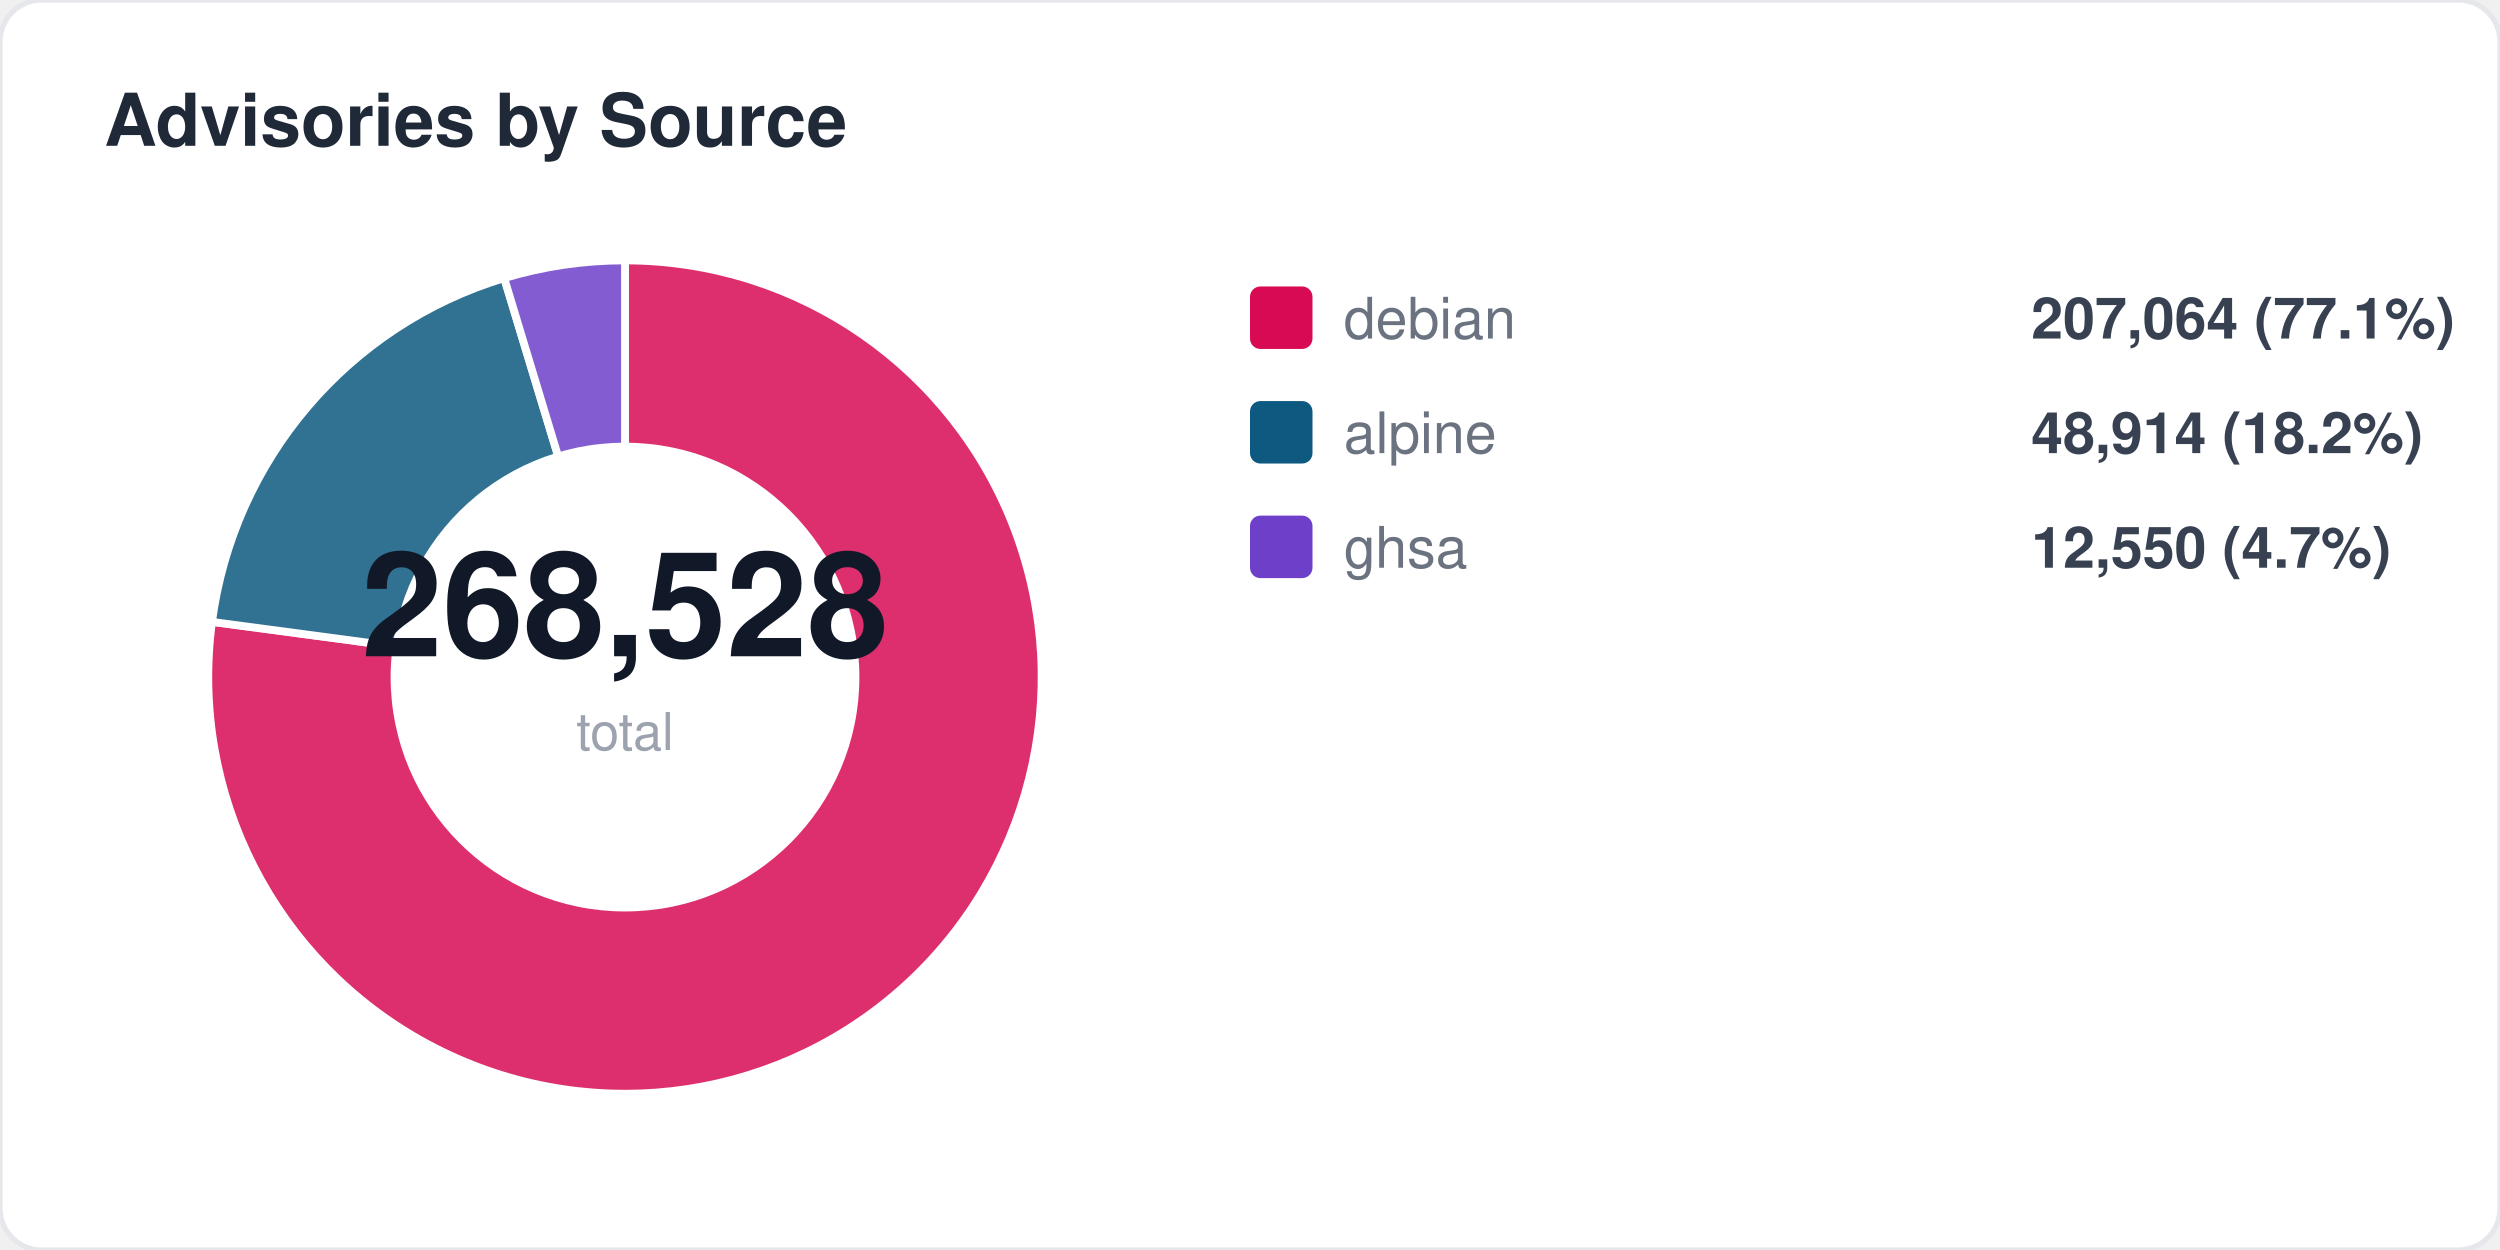
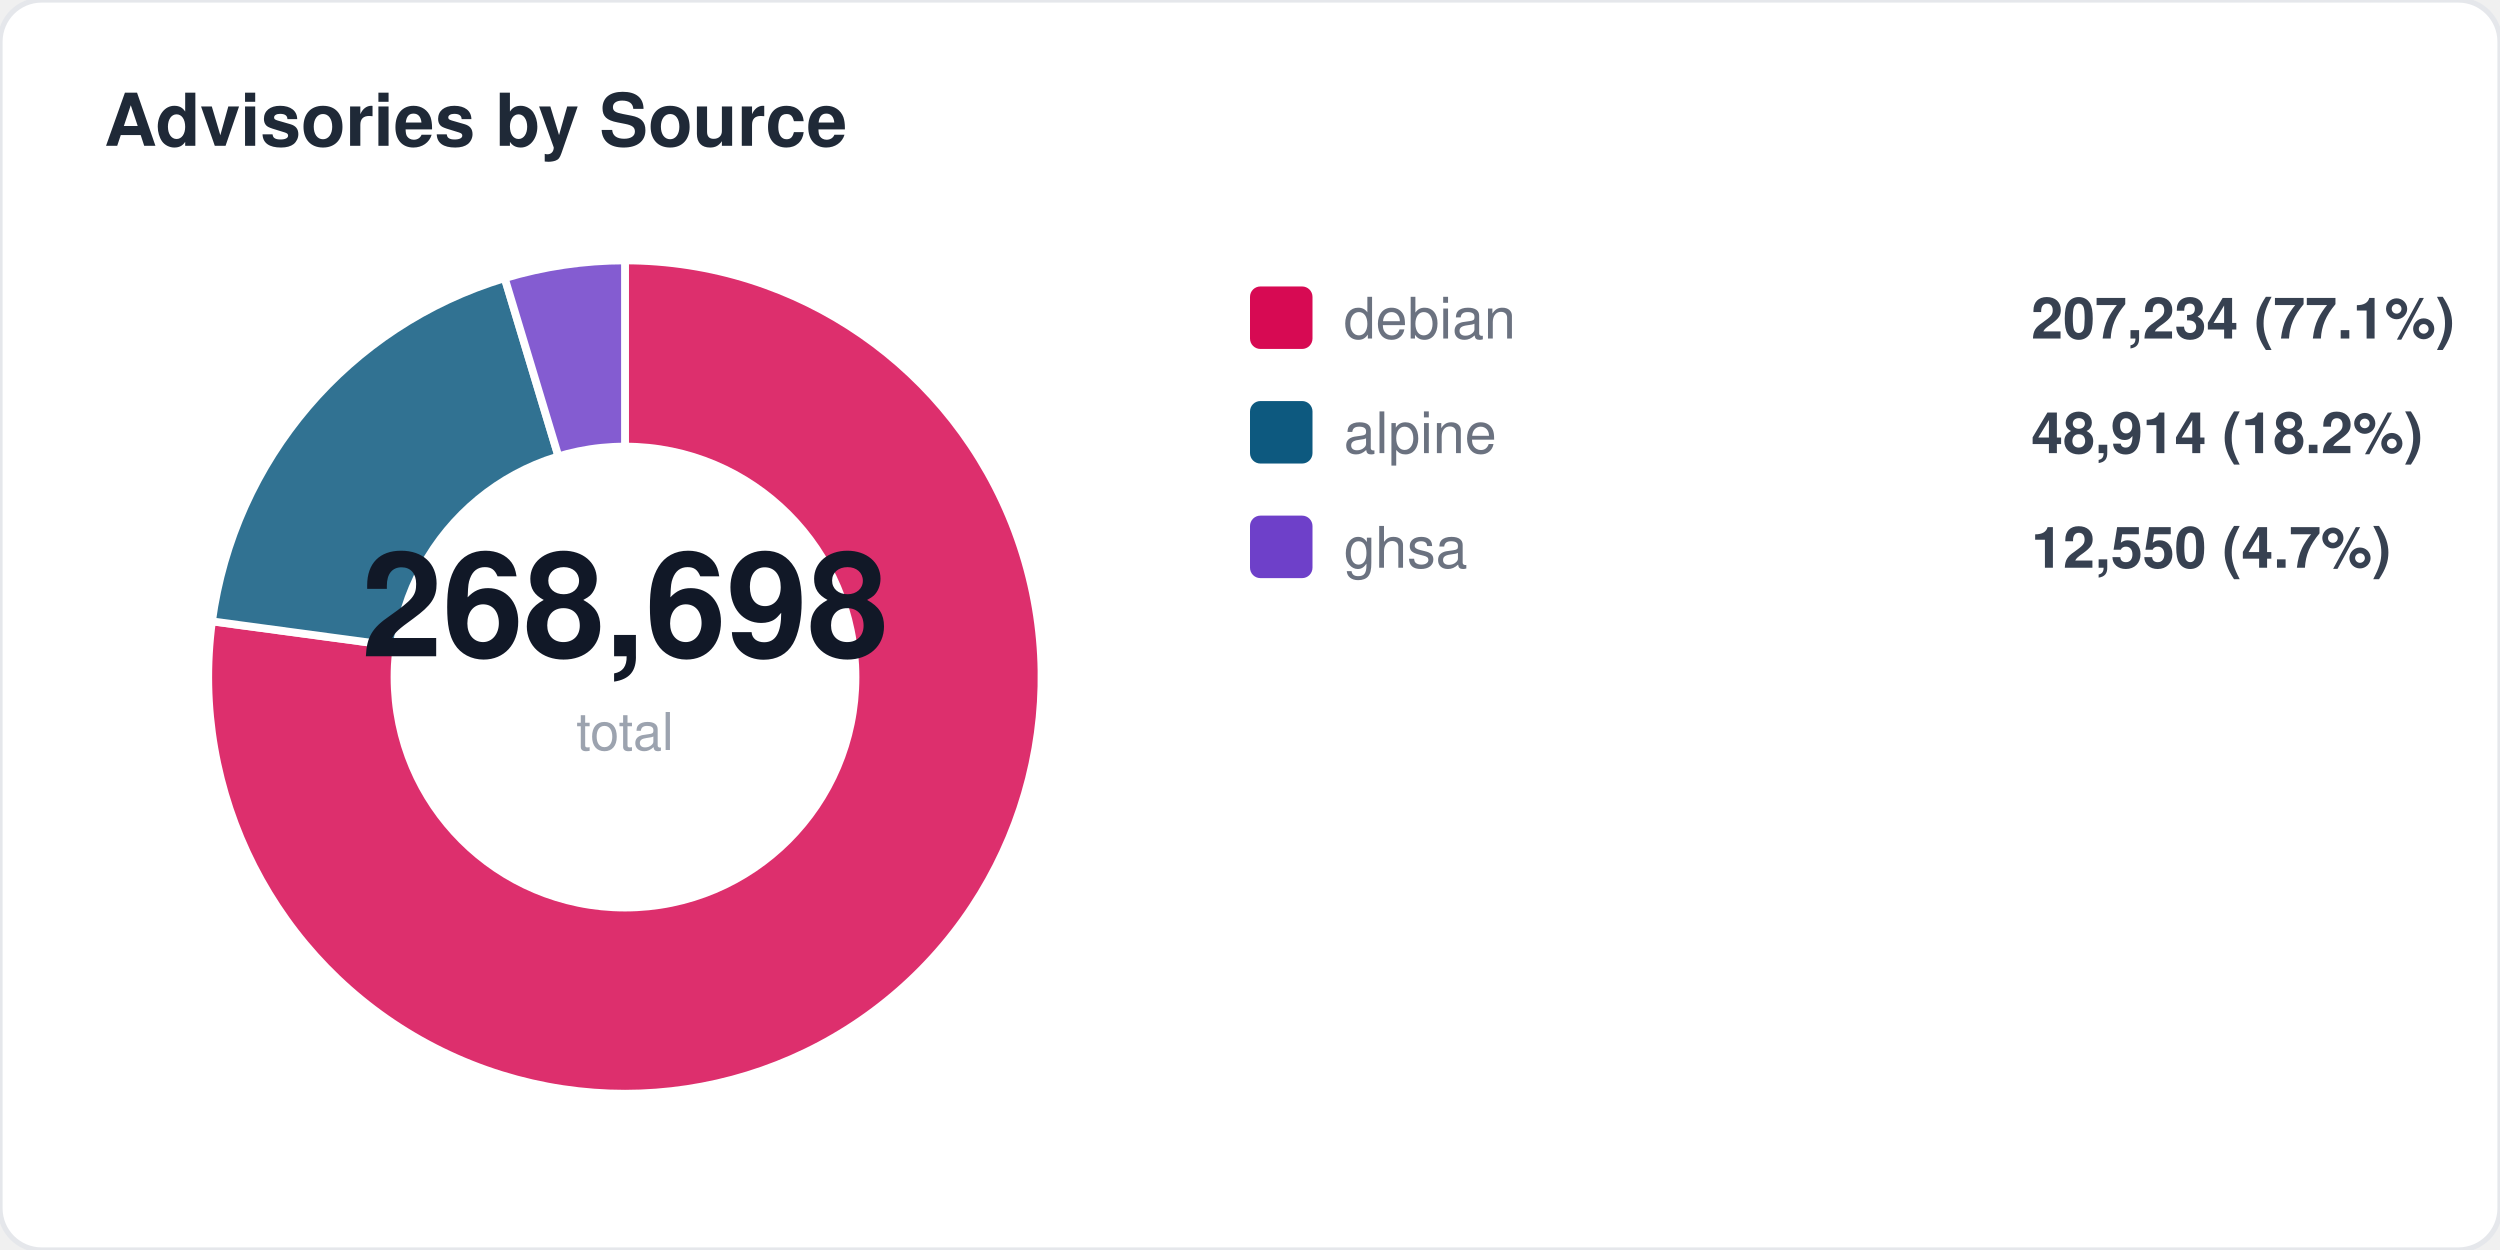
<svg xmlns="http://www.w3.org/2000/svg" width="480" height="240" viewBox="0 0 480 240" fill="none">
  <style>
  text { font-family: -apple-system, BlinkMacSystemFont, "Segoe UI", Helvetica, Arial, sans-serif; }
  .title { font-size: 14px; font-weight: 700; fill: #1f2937; }
  .label { font-size: 11px; fill: #6b7280; }
  .value { font-size: 11px; font-weight: 600; fill: #374151; }
  .big-number { font-size: 28px; font-weight: 800; fill: #111827; }
  .sub { font-size: 10px; fill: #9ca3af; }
</style>
  <rect width="480" height="240" rx="8" fill="#ffffff" stroke="#e5e7eb" stroke-width="1" />
  <text x="20" y="28" class="title">Advisories by Source</text>
-   <path d="M 120 130 L 120.0 50.0 A 80 80 0 1 1 40.7 119.4 Z" fill="#d70a53" opacity="0.85" stroke="#fff" stroke-width="1.5" />
-   <path d="M 120 130 L 40.7 119.4 A 80 80 0 0 1 96.8 53.4 Z" fill="#0d597f" opacity="0.85" stroke="#fff" stroke-width="1.5" />
-   <path d="M 120 130 L 96.8 53.4 A 80 80 0 0 1 120.0 50.0 Z" fill="#6e40c9" opacity="0.85" stroke="#fff" stroke-width="1.5" />
+   <path d="M 120 130 L 120.0 50.0 A 80 80 0 1 1 40.7 119.3 Z" fill="#d70a53" opacity="0.85" stroke="#fff" stroke-width="1.5" />
+   <path d="M 120 130 L 40.7 119.3 A 80 80 0 0 1 96.9 53.4 Z" fill="#0d597f" opacity="0.85" stroke="#fff" stroke-width="1.5" />
+   <path d="M 120 130 L 96.9 53.4 A 80 80 0 0 1 120.0 50.0 Z" fill="#6e40c9" opacity="0.85" stroke="#fff" stroke-width="1.5" />
  <circle cx="120" cy="130" r="45" fill="#ffffff" />
-   <text x="120" y="126" text-anchor="middle" class="big-number">268,528</text>
+   <text x="120" y="126" text-anchor="middle" class="big-number">268,698</text>
  <text x="120" y="144" text-anchor="middle" class="sub">total</text>
  <rect x="240" y="55" width="12" height="12" rx="2" fill="#d70a53" />
  <text x="258" y="65" class="label">debian</text>
-   <text x="390" y="65" class="value">207,064 (77.1%)</text>
+   <text x="390" y="65" class="value">207,234 (77.1%)</text>
  <rect x="240" y="77" width="12" height="12" rx="2" fill="#0d597f" />
  <text x="258" y="87" class="label">alpine</text>
  <text x="390" y="87" class="value">48,914 (18.2%)</text>
  <rect x="240" y="99" width="12" height="12" rx="2" fill="#6e40c9" />
  <text x="258" y="109" class="label">ghsa</text>
  <text x="390" y="109" class="value">12,550 (4.7%)</text>
</svg>
